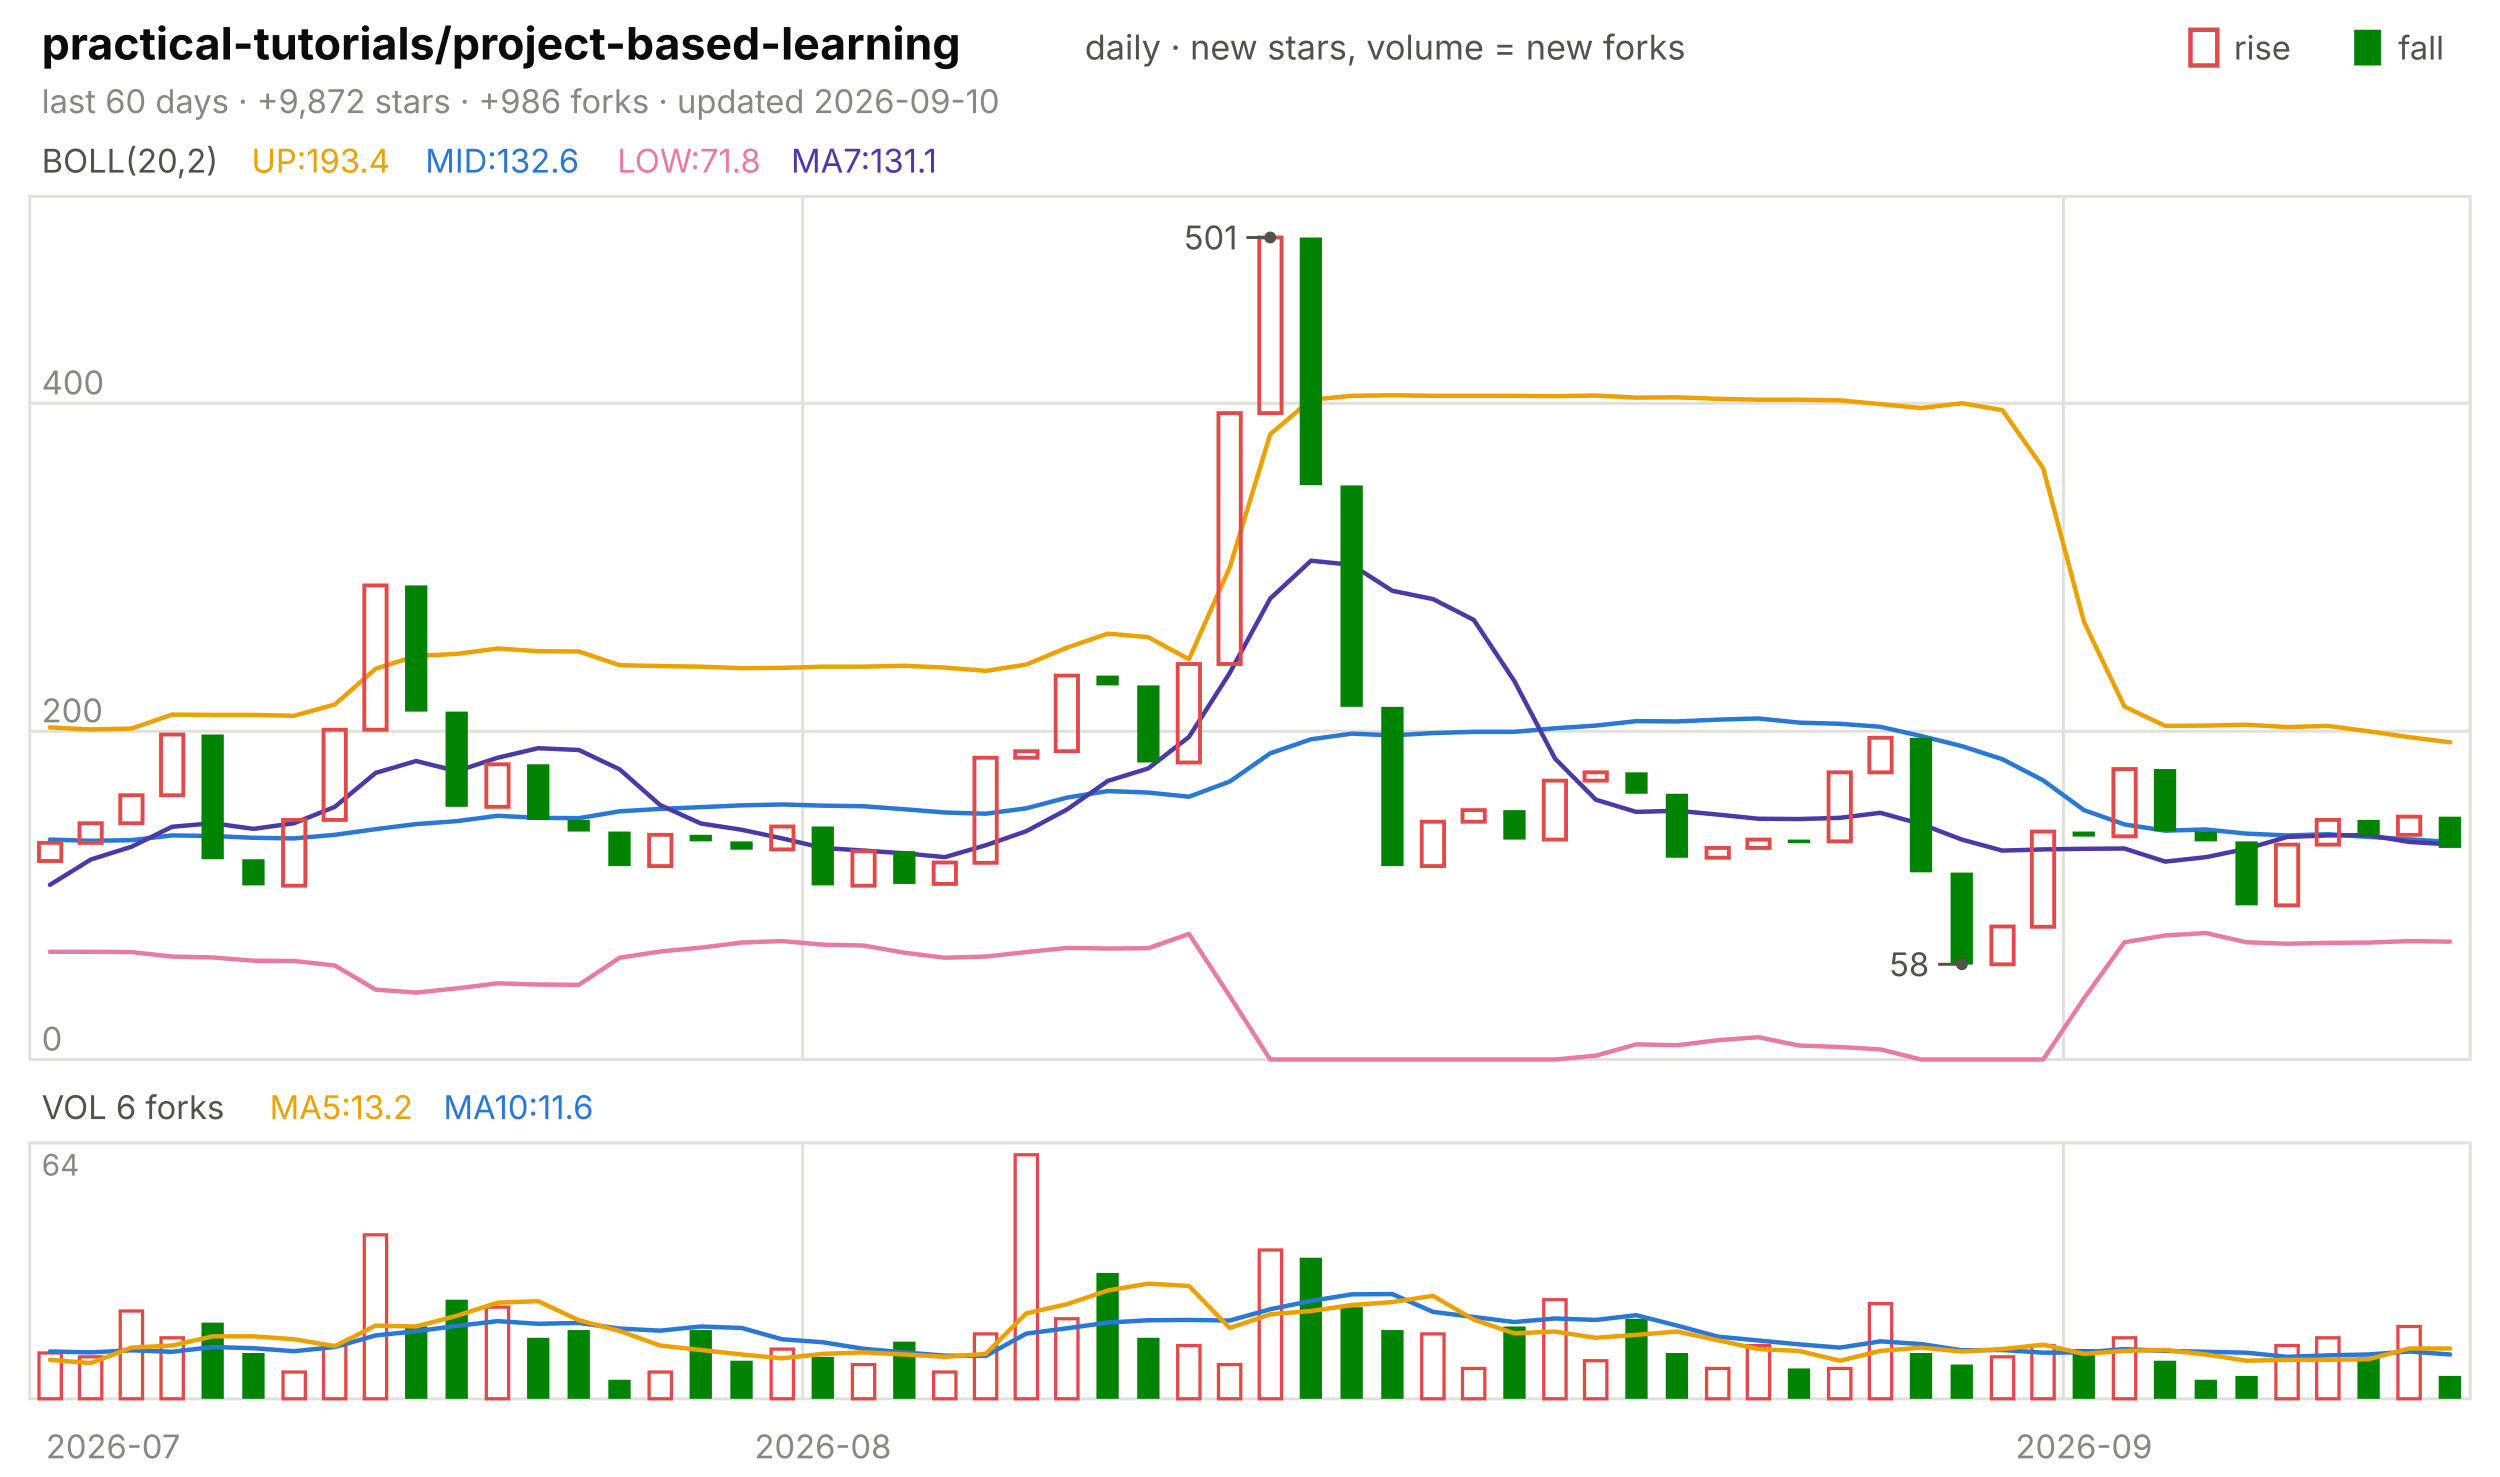
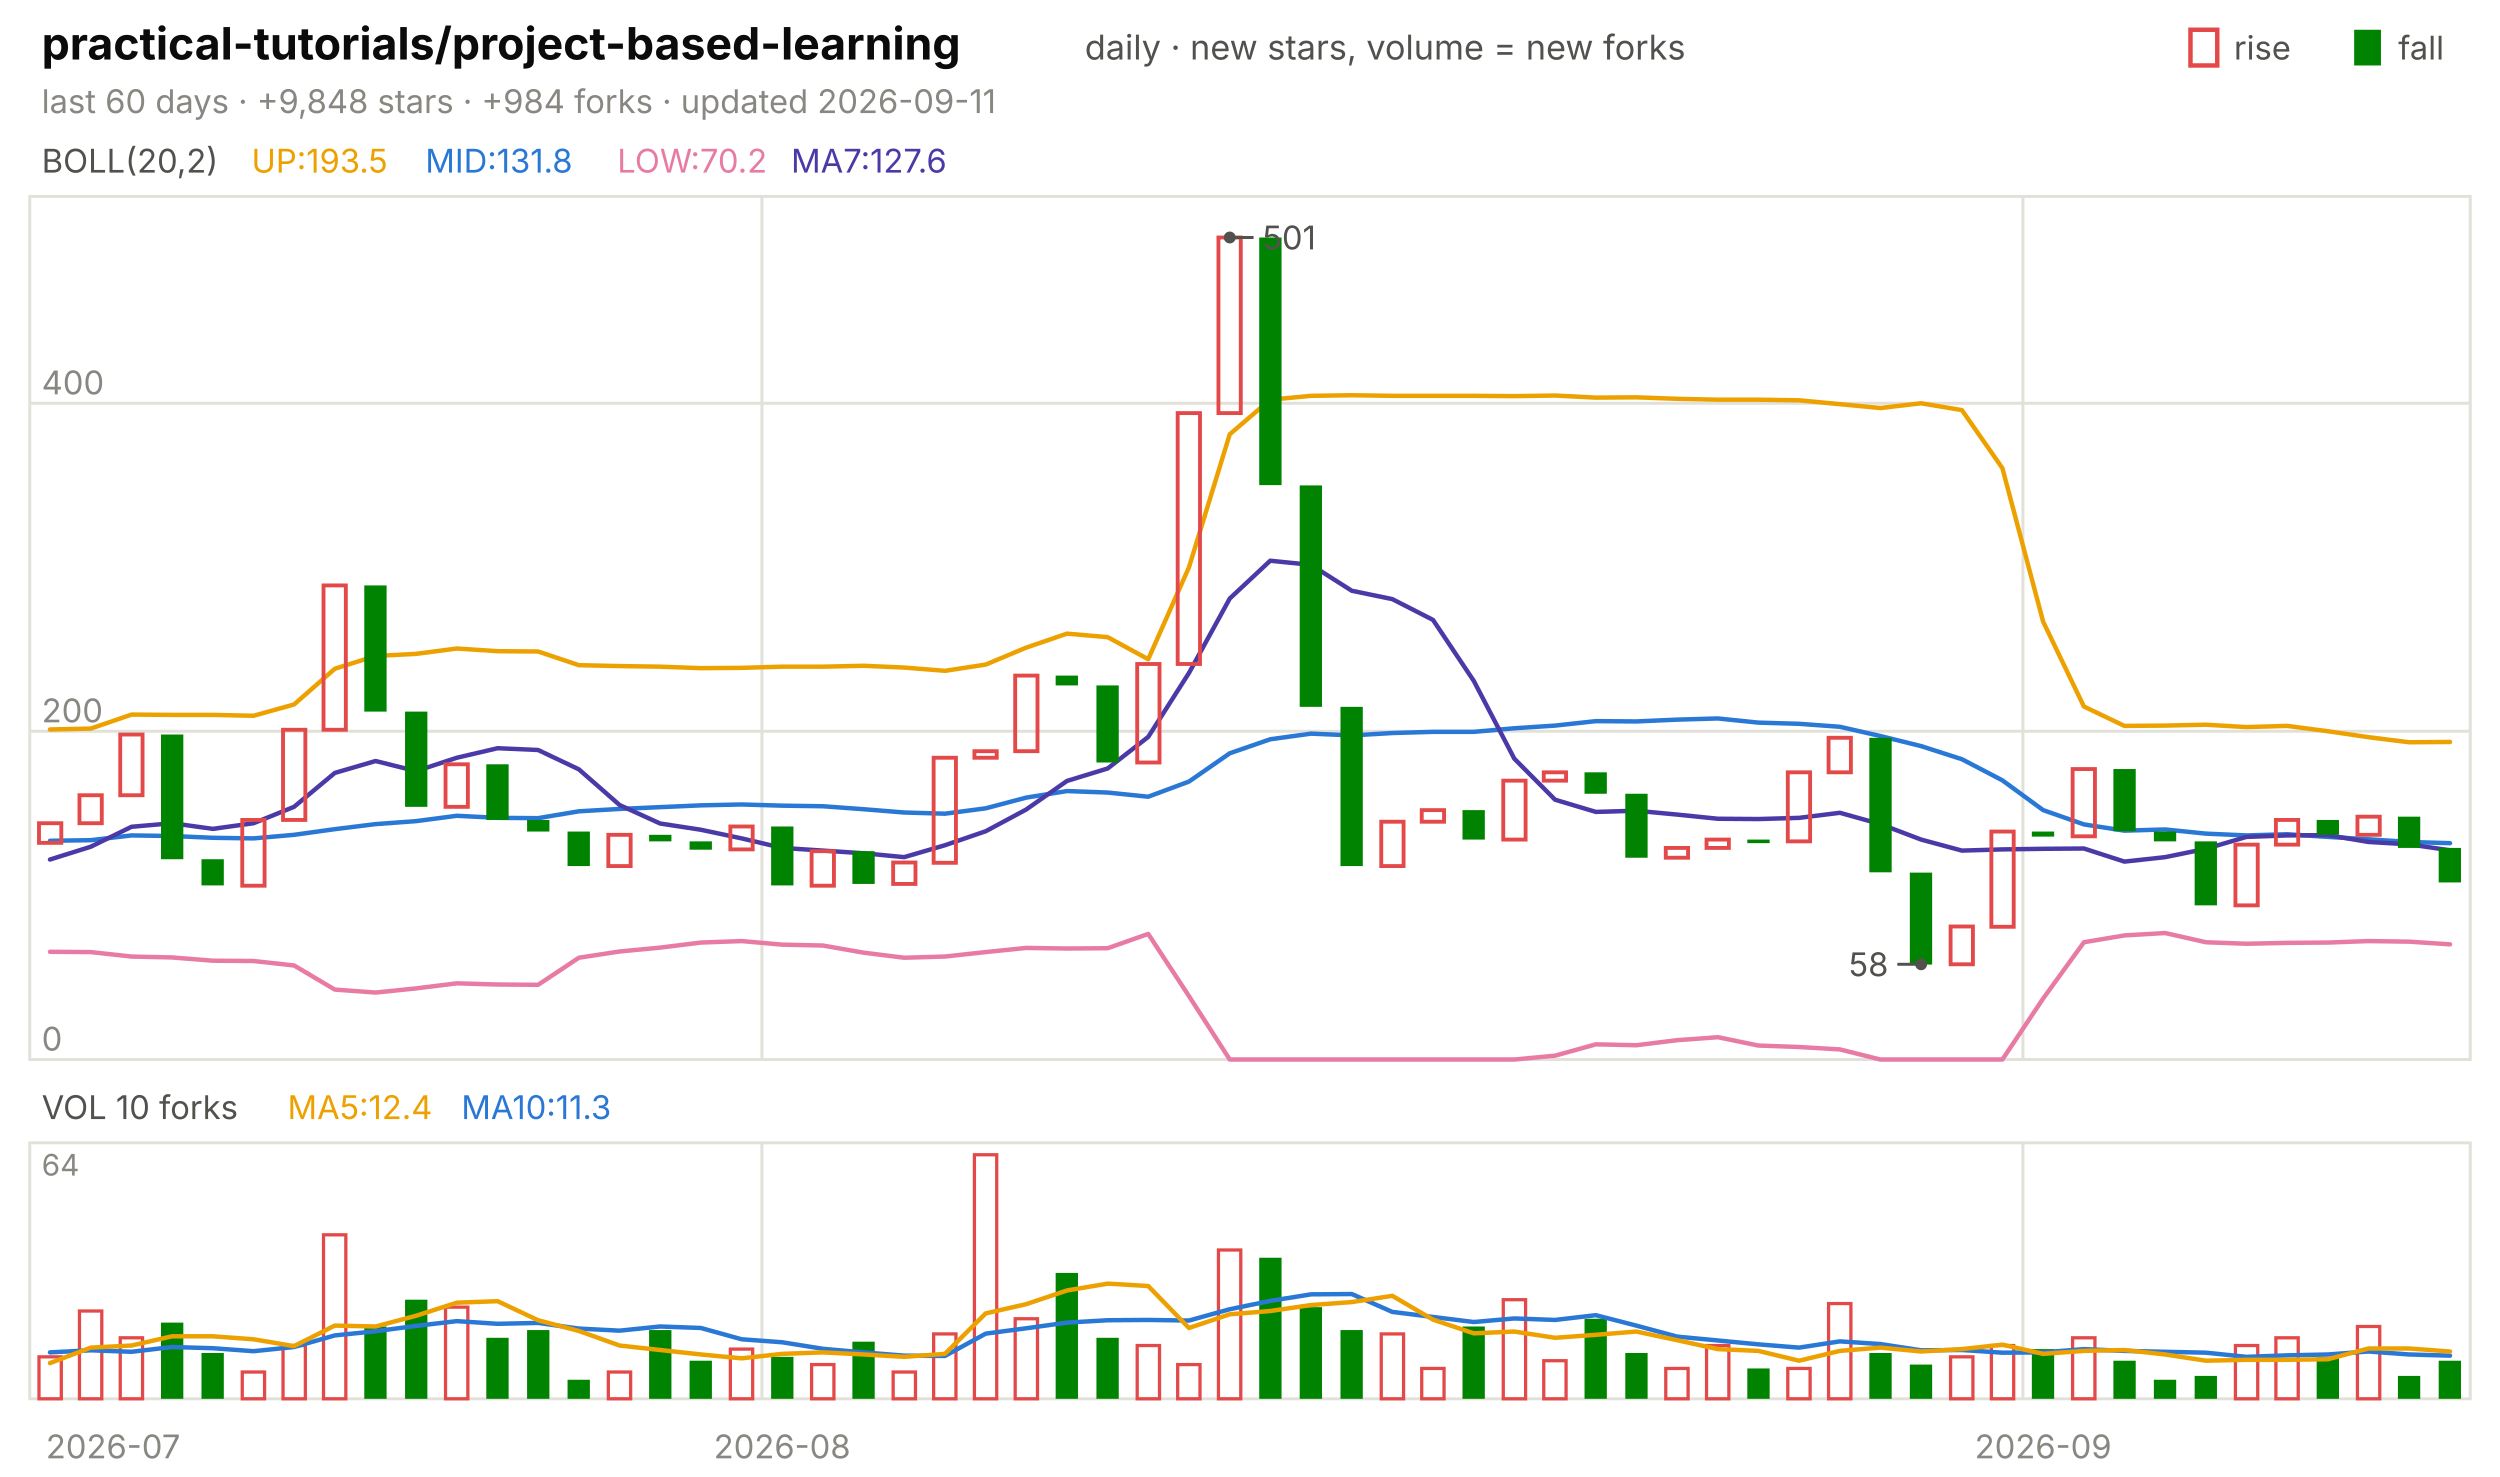
<svg xmlns="http://www.w3.org/2000/svg" viewBox="0 0 840 496" width="840" height="496" font-family="-apple-system,'Segoe UI',system-ui,sans-serif" role="img" aria-label="practical-tutorials/project-based-learning candlestick chart">
  <text x="14.0" y="20.0" font-size="15" fill="#0b0b0b" font-weight="650">practical-tutorials/project-based-learning</text>
  <text x="364.5" y="20.0" font-size="11.5" fill="#52514e">daily · new stars, volume = new forks</text>
  <text x="805.8" y="20.0" font-size="11.0" fill="#52514e">fall</text>
  <rect x="791" y="10" width="9" height="12" fill="#008300" />
  <text x="750.6" y="20.0" font-size="11.0" fill="#52514e">rise</text>
  <rect x="736" y="10" width="9" height="12" fill="none" stroke="#e34948" stroke-width="1.5" />
-   <text x="14.0" y="38.0" font-size="11.0" fill="#898781">last 60 days · +9,872 stars · +986 forks · updated 2026-09-10</text>
+   <text x="14.0" y="38.0" font-size="11.0" fill="#898781">last 60 days · +9,848 stars · +984 forks · updated 2026-09-11</text>
  <rect x="10" y="66" width="820" height="290" fill="none" stroke="#e1e0d9" />
  <rect x="10" y="384" width="820" height="86" fill="none" stroke="#e1e0d9" />
  <text x="38.0" y="490.0" font-size="11.0" fill="#898781" text-anchor="middle">2026-07</text>
-   <line x1="269.7" y1="66.0" x2="269.7" y2="356.0" stroke="#e1e0d9" stroke-width="1.0" />
-   <line x1="269.7" y1="384.0" x2="269.7" y2="470.0" stroke="#e1e0d9" stroke-width="1.0" />
-   <text x="276.5" y="490.0" font-size="11.0" fill="#898781" text-anchor="middle">2026-08</text>
-   <line x1="693.3" y1="66.0" x2="693.3" y2="356.0" stroke="#e1e0d9" stroke-width="1.0" />
-   <line x1="693.3" y1="384.0" x2="693.3" y2="470.0" stroke="#e1e0d9" stroke-width="1.0" />
-   <text x="700.2" y="490.0" font-size="11.0" fill="#898781" text-anchor="middle">2026-09</text>
+   <line x1="256.0" y1="66.0" x2="256.0" y2="356.0" stroke="#e1e0d9" stroke-width="1.0" />
+   <line x1="256.0" y1="384.0" x2="256.0" y2="470.0" stroke="#e1e0d9" stroke-width="1.0" />
+   <text x="262.8" y="490.0" font-size="11.0" fill="#898781" text-anchor="middle">2026-08</text>
+   <line x1="679.7" y1="66.0" x2="679.7" y2="356.0" stroke="#e1e0d9" stroke-width="1.0" />
+   <line x1="679.7" y1="384.0" x2="679.7" y2="470.0" stroke="#e1e0d9" stroke-width="1.0" />
+   <text x="686.5" y="490.0" font-size="11.0" fill="#898781" text-anchor="middle">2026-09</text>
  <text x="14.0" y="58.0" font-size="11.0" fill="#52514e">BOLL(20,2)</text>
-   <text x="84.5" y="58.0" font-size="11.0" fill="#eda100">UP:193.4</text>
-   <text x="142.9" y="58.0" font-size="11.0" fill="#2a78d6">MID:132.6</text>
-   <text x="207.4" y="58.0" font-size="11.0" fill="#e87ba4">LOW:71.8</text>
-   <text x="265.8" y="58.0" font-size="11.0" fill="#4a3aa7">MA7:131.1</text>
+   <text x="84.5" y="58.0" font-size="11.0" fill="#eda100">UP:193.5</text>
+   <text x="142.9" y="58.0" font-size="11.0" fill="#2a78d6">MID:131.8</text>
+   <text x="207.4" y="58.0" font-size="11.0" fill="#e87ba4">LOW:70.2</text>
+   <text x="265.8" y="58.0" font-size="11.0" fill="#4a3aa7">MA7:127.6</text>
  <line x1="10.0" y1="356.0" x2="830.0" y2="356.0" stroke="#e1e0d9" stroke-width="1.0" />
  <text x="14.0" y="353.0" font-size="11.0" fill="#898781">0</text>
  <line x1="10.0" y1="245.7" x2="830.0" y2="245.7" stroke="#e1e0d9" stroke-width="1.0" />
  <text x="14.0" y="242.7" font-size="11.0" fill="#898781">200</text>
  <line x1="10.0" y1="135.5" x2="830.0" y2="135.5" stroke="#e1e0d9" stroke-width="1.0" />
  <text x="14.0" y="132.5" font-size="11.0" fill="#898781">400</text>
-   <polyline points="16.8,244.4 30.5,245.1 44.2,244.8 57.8,240.1 71.5,240.2 85.2,240.2 98.8,240.5 112.5,236.7 126.2,224.7 139.8,220.4 153.5,219.7 167.2,217.9 180.8,218.8 194.5,218.9 208.2,223.5 221.8,223.8 235.5,224.0 249.2,224.5 262.8,224.4 276.5,224.0 290.2,224.0 303.8,223.7 317.5,224.3 331.2,225.4 344.8,223.3 358.5,217.6 372.2,212.9 385.8,214.1 399.5,221.5 413.2,190.6 426.8,145.9 440.5,134.3 454.2,133.0 467.8,132.8 481.5,133.0 495.2,133.0 508.8,133.0 522.5,133.1 536.2,132.9 549.8,133.6 563.5,133.5 577.2,134.0 590.8,134.3 604.5,134.3 618.2,134.5 631.8,135.8 645.5,137.1 659.2,135.5 672.8,137.8 686.5,157.3 700.2,208.9 713.8,237.4 727.5,243.9 741.2,243.8 754.8,243.5 768.5,244.3 782.2,243.9 795.8,245.7 809.5,247.7 823.2,249.4" fill="none" stroke="#eda100" stroke-width="1.5" stroke-linejoin="round" stroke-linecap="round" />
-   <polyline points="16.8,282.1 30.5,282.5 44.2,282.3 57.8,280.7 71.5,280.9 85.2,281.5 98.8,281.7 112.5,280.5 126.2,278.6 139.8,276.9 153.5,275.9 167.2,274.1 180.8,274.8 194.5,274.9 208.2,272.6 221.8,271.8 235.5,271.2 249.2,270.6 262.8,270.3 276.5,270.7 290.2,270.9 303.8,271.9 317.5,273.0 331.2,273.4 344.8,271.6 358.5,268.0 372.2,265.8 385.8,266.3 399.5,267.7 413.2,262.6 426.8,253.1 440.5,248.4 454.2,246.5 467.8,247.1 481.5,246.3 495.2,245.9 508.8,245.9 522.5,244.7 536.2,243.8 549.8,242.3 563.5,242.4 577.2,241.8 590.8,241.4 604.5,242.8 618.2,243.2 631.8,244.2 645.5,247.3 659.2,250.7 672.8,255.1 686.5,262.2 700.2,272.2 713.8,277.0 727.5,279.1 741.2,278.7 754.8,280.1 768.5,280.7 782.2,280.3 795.8,281.2 809.5,282.0 823.2,282.9" fill="none" stroke="#2a78d6" stroke-width="1.5" stroke-linejoin="round" stroke-linecap="round" />
-   <polyline points="16.8,319.8 30.5,319.8 44.2,319.9 57.8,321.4 71.5,321.7 85.2,322.8 98.8,322.9 112.5,324.4 126.2,332.5 139.8,333.5 153.5,332.1 167.2,330.4 180.8,330.8 194.5,330.9 208.2,321.8 221.8,319.7 235.5,318.4 249.2,316.7 262.8,316.2 276.5,317.4 290.2,317.7 303.8,320.1 317.5,321.8 331.2,321.4 344.8,319.9 358.5,318.5 372.2,318.7 385.8,318.6 399.5,313.8 413.2,334.7 426.8,356.0 440.5,356.0 454.2,356.0 467.8,356.0 481.5,356.0 495.2,356.0 508.8,356.0 522.5,356.0 536.2,354.7 549.8,350.9 563.5,351.2 577.2,349.5 590.8,348.5 604.5,351.3 618.2,351.8 631.8,352.6 645.5,356.0 659.2,356.0 672.8,356.0 686.5,356.0 700.2,335.5 713.8,316.6 727.5,314.3 741.2,313.5 754.8,316.6 768.5,317.1 782.2,316.8 795.8,316.7 809.5,316.2 823.2,316.4" fill="none" stroke="#e87ba4" stroke-width="1.5" stroke-linejoin="round" stroke-linecap="round" />
-   <polyline points="16.8,297.3 30.5,288.8 44.2,284.5 57.8,277.8 71.5,276.6 85.2,278.5 98.8,276.6 112.5,271.1 126.2,259.7 139.8,255.7 153.5,259.1 167.2,254.6 180.8,251.4 194.5,252.0 208.2,258.5 221.8,270.5 235.5,276.7 249.2,278.8 262.8,281.7 276.5,284.9 290.2,285.8 303.8,286.7 317.5,288.0 331.2,284.0 344.8,279.3 358.5,272.0 372.2,262.4 385.8,258.2 399.5,247.6 413.2,226.1 426.8,201.1 440.5,188.4 454.2,189.8 467.8,198.5 481.5,201.3 495.2,208.3 508.8,228.8 522.5,254.9 536.2,268.7 549.8,272.8 563.5,272.4 577.2,273.7 590.8,275.1 604.5,275.2 618.2,274.8 631.8,273.1 645.5,276.9 659.2,282.1 672.8,285.8 686.5,285.4 700.2,285.2 713.8,285.1 727.5,289.5 741.2,288.0 754.8,285.2 768.5,281.2 782.2,280.7 795.8,280.6 809.5,282.9 823.2,283.7" fill="none" stroke="#4a3aa7" stroke-width="1.5" stroke-linejoin="round" stroke-linecap="round" />
-   <rect x="13.1" y="283.2" width="7.5" height="6.1" fill="none" stroke="#e34948" stroke-width="1.3" />
-   <rect x="26.7" y="276.6" width="7.5" height="6.6" fill="none" stroke="#e34948" stroke-width="1.3" />
-   <rect x="40.4" y="267.2" width="7.5" height="9.4" fill="none" stroke="#e34948" stroke-width="1.3" />
-   <rect x="54.1" y="246.8" width="7.5" height="20.4" fill="none" stroke="#e34948" stroke-width="1.3" />
-   <rect x="67.7" y="246.8" width="7.5" height="41.9" fill="#008300" />
-   <rect x="81.4" y="288.7" width="7.5" height="8.8" fill="#008300" />
-   <rect x="95.1" y="275.5" width="7.5" height="22.1" fill="none" stroke="#e34948" stroke-width="1.3" />
-   <rect x="108.7" y="245.2" width="7.5" height="30.3" fill="none" stroke="#e34948" stroke-width="1.3" />
-   <rect x="122.4" y="196.7" width="7.5" height="48.5" fill="none" stroke="#e34948" stroke-width="1.3" />
-   <rect x="136.1" y="196.7" width="7.5" height="42.4" fill="#008300" />
-   <rect x="149.7" y="239.1" width="7.5" height="32.0" fill="#008300" />
-   <rect x="163.4" y="256.8" width="7.5" height="14.3" fill="none" stroke="#e34948" stroke-width="1.3" />
-   <rect x="177.1" y="256.8" width="7.5" height="18.7" fill="#008300" />
-   <rect x="190.7" y="275.5" width="7.5" height="3.9" fill="#008300" />
-   <rect x="204.4" y="279.4" width="7.5" height="11.6" fill="#008300" />
-   <rect x="218.1" y="280.5" width="7.5" height="10.5" fill="none" stroke="#e34948" stroke-width="1.3" />
-   <rect x="231.7" y="280.5" width="7.5" height="2.2" fill="#008300" />
-   <rect x="245.4" y="282.7" width="7.5" height="2.8" fill="#008300" />
-   <rect x="259.1" y="277.7" width="7.5" height="7.7" fill="none" stroke="#e34948" stroke-width="1.3" />
-   <rect x="272.7" y="277.7" width="7.5" height="19.8" fill="#008300" />
-   <rect x="286.4" y="286.0" width="7.5" height="11.6" fill="none" stroke="#e34948" stroke-width="1.3" />
-   <rect x="300.1" y="286.0" width="7.5" height="11.0" fill="#008300" />
-   <rect x="313.7" y="289.8" width="7.5" height="7.2" fill="none" stroke="#e34948" stroke-width="1.3" />
-   <rect x="327.4" y="254.6" width="7.5" height="35.3" fill="none" stroke="#e34948" stroke-width="1.3" />
-   <rect x="341.1" y="252.4" width="7.5" height="2.2" fill="none" stroke="#e34948" stroke-width="1.3" />
-   <rect x="354.7" y="227.0" width="7.5" height="25.4" fill="none" stroke="#e34948" stroke-width="1.3" />
-   <rect x="368.4" y="227.0" width="7.5" height="3.3" fill="#008300" />
-   <rect x="382.1" y="230.3" width="7.5" height="25.9" fill="#008300" />
-   <rect x="395.7" y="223.1" width="7.5" height="33.1" fill="none" stroke="#e34948" stroke-width="1.3" />
-   <rect x="409.4" y="138.8" width="7.5" height="84.3" fill="none" stroke="#e34948" stroke-width="1.3" />
-   <rect x="423.1" y="79.8" width="7.5" height="59.0" fill="none" stroke="#e34948" stroke-width="1.3" />
-   <rect x="436.7" y="79.8" width="7.5" height="83.2" fill="#008300" />
-   <rect x="450.4" y="163.1" width="7.5" height="74.4" fill="#008300" />
-   <rect x="464.1" y="237.5" width="7.5" height="53.5" fill="#008300" />
-   <rect x="477.7" y="276.1" width="7.5" height="14.9" fill="none" stroke="#e34948" stroke-width="1.3" />
-   <rect x="491.4" y="272.2" width="7.5" height="3.9" fill="none" stroke="#e34948" stroke-width="1.3" />
-   <rect x="505.1" y="272.2" width="7.5" height="9.9" fill="#008300" />
-   <rect x="518.7" y="262.3" width="7.5" height="19.8" fill="none" stroke="#e34948" stroke-width="1.3" />
-   <rect x="532.4" y="259.5" width="7.5" height="2.8" fill="none" stroke="#e34948" stroke-width="1.3" />
-   <rect x="546.1" y="259.5" width="7.5" height="7.2" fill="#008300" />
-   <rect x="559.7" y="266.7" width="7.5" height="21.5" fill="#008300" />
-   <rect x="573.4" y="284.9" width="7.5" height="3.3" fill="none" stroke="#e34948" stroke-width="1.3" />
-   <rect x="587.1" y="282.1" width="7.5" height="2.8" fill="none" stroke="#e34948" stroke-width="1.3" />
-   <rect x="600.7" y="282.1" width="7.5" height="1.2" fill="#008300" />
-   <rect x="614.4" y="259.5" width="7.5" height="23.2" fill="none" stroke="#e34948" stroke-width="1.3" />
-   <rect x="628.1" y="247.9" width="7.5" height="11.6" fill="none" stroke="#e34948" stroke-width="1.3" />
-   <rect x="641.7" y="247.9" width="7.5" height="45.2" fill="#008300" />
-   <rect x="655.4" y="293.2" width="7.5" height="30.9" fill="#008300" />
-   <rect x="669.1" y="311.3" width="7.5" height="12.7" fill="none" stroke="#e34948" stroke-width="1.3" />
-   <rect x="682.7" y="279.4" width="7.5" height="32.0" fill="none" stroke="#e34948" stroke-width="1.3" />
-   <rect x="696.4" y="279.4" width="7.5" height="1.7" fill="#008300" />
-   <rect x="710.1" y="258.4" width="7.5" height="22.6" fill="none" stroke="#e34948" stroke-width="1.3" />
-   <rect x="723.7" y="258.4" width="7.5" height="20.9" fill="#008300" />
-   <rect x="737.4" y="279.4" width="7.5" height="3.3" fill="#008300" />
-   <rect x="751.1" y="282.7" width="7.5" height="21.5" fill="#008300" />
-   <rect x="764.7" y="283.8" width="7.5" height="20.4" fill="none" stroke="#e34948" stroke-width="1.3" />
-   <rect x="778.4" y="275.5" width="7.5" height="8.3" fill="none" stroke="#e34948" stroke-width="1.3" />
-   <rect x="792.1" y="275.5" width="7.5" height="5.0" fill="#008300" />
-   <rect x="805.7" y="274.4" width="7.5" height="6.1" fill="none" stroke="#e34948" stroke-width="1.3" />
-   <rect x="819.4" y="274.4" width="7.5" height="10.5" fill="#008300" />
-   <circle cx="426.8" cy="79.8" r="2" fill="#52514e" />
-   <line x1="426.8" y1="79.8" x2="418.8" y2="79.8" stroke="#52514e" stroke-width="1.0" />
-   <text x="415.8" y="83.8" font-size="11.0" fill="#52514e" text-anchor="end">501</text>
-   <circle cx="659.2" cy="324.0" r="2" fill="#52514e" />
-   <line x1="659.2" y1="324.0" x2="651.2" y2="324.0" stroke="#52514e" stroke-width="1.0" />
-   <text x="648.2" y="328.0" font-size="11.0" fill="#52514e" text-anchor="end">58</text>
-   <text x="14.0" y="376.0" font-size="11.0" fill="#52514e">VOL 6 forks</text>
-   <text x="90.6" y="376.0" font-size="11.0" fill="#eda100">MA5:13.2</text>
-   <text x="149.0" y="376.0" font-size="11.0" fill="#2a78d6">MA10:11.6</text>
+   <polyline points="16.8,245.1 30.5,244.8 44.2,240.1 57.8,240.2 71.5,240.2 85.2,240.5 98.8,236.7 112.5,224.7 126.2,220.4 139.8,219.7 153.5,217.9 167.2,218.8 180.8,218.9 194.5,223.5 208.2,223.8 221.8,224.0 235.5,224.5 249.2,224.4 262.8,224.0 276.5,224.0 290.2,223.7 303.8,224.3 317.5,225.4 331.2,223.3 344.8,217.6 358.5,212.9 372.2,214.1 385.8,221.5 399.5,190.6 413.2,145.9 426.8,134.3 440.5,133.0 454.2,132.8 467.8,133.0 481.5,133.0 495.2,133.0 508.8,133.1 522.5,132.9 536.2,133.6 549.8,133.5 563.5,134.0 577.2,134.3 590.8,134.3 604.5,134.5 618.2,135.8 631.8,137.1 645.5,135.5 659.2,137.8 672.8,157.3 686.5,208.9 700.2,237.4 713.8,243.9 727.5,243.8 741.2,243.5 754.8,244.3 768.5,243.9 782.2,245.7 795.8,247.7 809.5,249.4 823.2,249.3" fill="none" stroke="#eda100" stroke-width="1.5" stroke-linejoin="round" stroke-linecap="round" />
+   <polyline points="16.8,282.5 30.5,282.3 44.2,280.7 57.8,280.9 71.5,281.5 85.2,281.7 98.8,280.5 112.5,278.6 126.2,276.9 139.8,275.9 153.5,274.1 167.2,274.8 180.8,274.9 194.5,272.6 208.2,271.8 221.8,271.2 235.5,270.6 249.2,270.3 262.8,270.7 276.5,270.9 290.2,271.9 303.8,273.0 317.5,273.4 331.2,271.6 344.8,268.0 358.5,265.8 372.2,266.3 385.8,267.7 399.5,262.6 413.2,253.1 426.8,248.4 440.5,246.5 454.2,247.1 467.8,246.3 481.5,245.9 495.2,245.9 508.8,244.7 522.5,243.8 536.2,242.3 549.8,242.4 563.5,241.8 577.2,241.4 590.8,242.8 604.5,243.2 618.2,244.2 631.8,247.3 645.5,250.7 659.2,255.1 672.8,262.2 686.5,272.2 700.2,277.0 713.8,279.1 727.5,278.7 741.2,280.1 754.8,280.7 768.5,280.3 782.2,281.2 795.8,282.0 809.5,282.9 823.2,283.3" fill="none" stroke="#2a78d6" stroke-width="1.5" stroke-linejoin="round" stroke-linecap="round" />
+   <polyline points="16.8,319.8 30.5,319.9 44.2,321.4 57.8,321.7 71.5,322.8 85.2,322.9 98.8,324.4 112.5,332.5 126.2,333.5 139.8,332.1 153.5,330.4 167.2,330.8 180.8,330.9 194.5,321.8 208.2,319.7 221.8,318.4 235.5,316.7 249.2,316.2 262.8,317.4 276.5,317.7 290.2,320.1 303.8,321.8 317.5,321.4 331.2,319.9 344.8,318.5 358.5,318.7 372.2,318.6 385.8,313.8 399.5,334.7 413.2,356.0 426.8,356.0 440.5,356.0 454.2,356.0 467.8,356.0 481.5,356.0 495.2,356.0 508.8,356.0 522.5,354.7 536.2,350.9 549.8,351.2 563.5,349.5 577.2,348.5 590.8,351.3 604.5,351.8 618.2,352.6 631.8,356.0 645.5,356.0 659.2,356.0 672.8,356.0 686.5,335.5 700.2,316.6 713.8,314.3 727.5,313.5 741.2,316.6 754.8,317.1 768.5,316.8 782.2,316.7 795.8,316.2 809.5,316.4 823.2,317.3" fill="none" stroke="#e87ba4" stroke-width="1.5" stroke-linejoin="round" stroke-linecap="round" />
+   <polyline points="16.8,288.8 30.5,284.5 44.2,277.8 57.8,276.6 71.5,278.5 85.2,276.6 98.8,271.1 112.5,259.7 126.2,255.7 139.8,259.1 153.5,254.6 167.2,251.4 180.8,252.0 194.5,258.5 208.2,270.5 221.8,276.7 235.5,278.8 249.2,281.7 262.8,284.9 276.5,285.8 290.2,286.7 303.8,288.0 317.5,284.0 331.2,279.3 344.8,272.0 358.5,262.4 372.2,258.2 385.8,247.6 399.5,226.1 413.2,201.1 426.8,188.4 440.5,189.8 454.2,198.5 467.8,201.3 481.5,208.3 495.2,228.8 508.8,254.9 522.5,268.7 536.2,272.8 549.8,272.4 563.5,273.7 577.2,275.1 590.8,275.2 604.5,274.8 618.2,273.1 631.8,276.9 645.5,282.1 659.2,285.8 672.8,285.4 686.5,285.2 700.2,285.1 713.8,289.5 727.5,288.0 741.2,285.2 754.8,281.2 768.5,280.7 782.2,280.6 795.8,282.9 809.5,283.7 823.2,285.7" fill="none" stroke="#4a3aa7" stroke-width="1.5" stroke-linejoin="round" stroke-linecap="round" />
+   <rect x="13.1" y="276.6" width="7.5" height="6.6" fill="none" stroke="#e34948" stroke-width="1.3" />
+   <rect x="26.7" y="267.2" width="7.5" height="9.4" fill="none" stroke="#e34948" stroke-width="1.3" />
+   <rect x="40.4" y="246.8" width="7.5" height="20.4" fill="none" stroke="#e34948" stroke-width="1.3" />
+   <rect x="54.1" y="246.8" width="7.5" height="41.9" fill="#008300" />
+   <rect x="67.7" y="288.7" width="7.5" height="8.8" fill="#008300" />
+   <rect x="81.4" y="275.5" width="7.5" height="22.1" fill="none" stroke="#e34948" stroke-width="1.3" />
+   <rect x="95.1" y="245.2" width="7.5" height="30.3" fill="none" stroke="#e34948" stroke-width="1.3" />
+   <rect x="108.7" y="196.7" width="7.5" height="48.5" fill="none" stroke="#e34948" stroke-width="1.3" />
+   <rect x="122.4" y="196.7" width="7.5" height="42.4" fill="#008300" />
+   <rect x="136.1" y="239.1" width="7.5" height="32.0" fill="#008300" />
+   <rect x="149.7" y="256.8" width="7.5" height="14.3" fill="none" stroke="#e34948" stroke-width="1.3" />
+   <rect x="163.4" y="256.8" width="7.5" height="18.7" fill="#008300" />
+   <rect x="177.1" y="275.5" width="7.5" height="3.9" fill="#008300" />
+   <rect x="190.7" y="279.4" width="7.5" height="11.6" fill="#008300" />
+   <rect x="204.4" y="280.5" width="7.5" height="10.5" fill="none" stroke="#e34948" stroke-width="1.3" />
+   <rect x="218.1" y="280.5" width="7.5" height="2.2" fill="#008300" />
+   <rect x="231.7" y="282.7" width="7.5" height="2.8" fill="#008300" />
+   <rect x="245.4" y="277.7" width="7.5" height="7.7" fill="none" stroke="#e34948" stroke-width="1.3" />
+   <rect x="259.1" y="277.7" width="7.5" height="19.8" fill="#008300" />
+   <rect x="272.7" y="286.0" width="7.5" height="11.6" fill="none" stroke="#e34948" stroke-width="1.3" />
+   <rect x="286.4" y="286.0" width="7.5" height="11.0" fill="#008300" />
+   <rect x="300.1" y="289.8" width="7.5" height="7.2" fill="none" stroke="#e34948" stroke-width="1.3" />
+   <rect x="313.7" y="254.6" width="7.5" height="35.3" fill="none" stroke="#e34948" stroke-width="1.3" />
+   <rect x="327.4" y="252.4" width="7.5" height="2.2" fill="none" stroke="#e34948" stroke-width="1.3" />
+   <rect x="341.1" y="227.0" width="7.5" height="25.4" fill="none" stroke="#e34948" stroke-width="1.3" />
+   <rect x="354.7" y="227.0" width="7.5" height="3.3" fill="#008300" />
+   <rect x="368.4" y="230.3" width="7.5" height="25.9" fill="#008300" />
+   <rect x="382.1" y="223.1" width="7.5" height="33.1" fill="none" stroke="#e34948" stroke-width="1.3" />
+   <rect x="395.7" y="138.8" width="7.5" height="84.3" fill="none" stroke="#e34948" stroke-width="1.3" />
+   <rect x="409.4" y="79.8" width="7.5" height="59.0" fill="none" stroke="#e34948" stroke-width="1.3" />
+   <rect x="423.1" y="79.8" width="7.5" height="83.2" fill="#008300" />
+   <rect x="436.7" y="163.1" width="7.5" height="74.4" fill="#008300" />
+   <rect x="450.4" y="237.5" width="7.5" height="53.5" fill="#008300" />
+   <rect x="464.1" y="276.1" width="7.5" height="14.9" fill="none" stroke="#e34948" stroke-width="1.3" />
+   <rect x="477.7" y="272.2" width="7.5" height="3.9" fill="none" stroke="#e34948" stroke-width="1.3" />
+   <rect x="491.4" y="272.2" width="7.5" height="9.9" fill="#008300" />
+   <rect x="505.1" y="262.3" width="7.5" height="19.8" fill="none" stroke="#e34948" stroke-width="1.3" />
+   <rect x="518.7" y="259.5" width="7.5" height="2.8" fill="none" stroke="#e34948" stroke-width="1.3" />
+   <rect x="532.4" y="259.5" width="7.5" height="7.2" fill="#008300" />
+   <rect x="546.1" y="266.7" width="7.5" height="21.5" fill="#008300" />
+   <rect x="559.7" y="284.9" width="7.5" height="3.3" fill="none" stroke="#e34948" stroke-width="1.3" />
+   <rect x="573.4" y="282.1" width="7.5" height="2.8" fill="none" stroke="#e34948" stroke-width="1.3" />
+   <rect x="587.1" y="282.1" width="7.5" height="1.2" fill="#008300" />
+   <rect x="600.7" y="259.5" width="7.5" height="23.2" fill="none" stroke="#e34948" stroke-width="1.3" />
+   <rect x="614.4" y="247.9" width="7.5" height="11.6" fill="none" stroke="#e34948" stroke-width="1.3" />
+   <rect x="628.1" y="247.9" width="7.5" height="45.2" fill="#008300" />
+   <rect x="641.7" y="293.2" width="7.5" height="30.9" fill="#008300" />
+   <rect x="655.4" y="311.3" width="7.5" height="12.7" fill="none" stroke="#e34948" stroke-width="1.3" />
+   <rect x="669.1" y="279.4" width="7.5" height="32.0" fill="none" stroke="#e34948" stroke-width="1.3" />
+   <rect x="682.7" y="279.4" width="7.5" height="1.7" fill="#008300" />
+   <rect x="696.4" y="258.4" width="7.5" height="22.6" fill="none" stroke="#e34948" stroke-width="1.3" />
+   <rect x="710.1" y="258.4" width="7.5" height="20.9" fill="#008300" />
+   <rect x="723.7" y="279.4" width="7.5" height="3.3" fill="#008300" />
+   <rect x="737.4" y="282.7" width="7.5" height="21.5" fill="#008300" />
+   <rect x="751.1" y="283.8" width="7.5" height="20.4" fill="none" stroke="#e34948" stroke-width="1.3" />
+   <rect x="764.7" y="275.5" width="7.5" height="8.3" fill="none" stroke="#e34948" stroke-width="1.3" />
+   <rect x="778.4" y="275.5" width="7.5" height="5.0" fill="#008300" />
+   <rect x="792.1" y="274.4" width="7.5" height="6.1" fill="none" stroke="#e34948" stroke-width="1.3" />
+   <rect x="805.7" y="274.4" width="7.5" height="10.5" fill="#008300" />
+   <rect x="819.4" y="284.9" width="7.5" height="11.6" fill="#008300" />
+   <circle cx="413.2" cy="79.8" r="2" fill="#52514e" />
+   <line x1="413.2" y1="79.8" x2="421.2" y2="79.8" stroke="#52514e" stroke-width="1.0" />
+   <text x="424.2" y="83.8" font-size="11.0" fill="#52514e">501</text>
+   <circle cx="645.5" cy="324.0" r="2" fill="#52514e" />
+   <line x1="645.5" y1="324.0" x2="637.5" y2="324.0" stroke="#52514e" stroke-width="1.0" />
+   <text x="634.5" y="328.0" font-size="11.0" fill="#52514e" text-anchor="end">58</text>
+   <text x="14.0" y="376.0" font-size="11.0" fill="#52514e">VOL 10 forks</text>
+   <text x="96.6" y="376.0" font-size="11.0" fill="#eda100">MA5:12.4</text>
+   <text x="155.0" y="376.0" font-size="11.0" fill="#2a78d6">MA10:11.3</text>
  <text x="14.0" y="395.0" font-size="10" fill="#898781">64</text>
-   <rect x="13.1" y="454.6" width="7.5" height="15.4" fill="none" stroke="#e34948" stroke-width="1.1" />
-   <rect x="26.7" y="455.9" width="7.5" height="14.1" fill="none" stroke="#e34948" stroke-width="1.1" />
-   <rect x="40.4" y="440.5" width="7.5" height="29.5" fill="none" stroke="#e34948" stroke-width="1.1" />
-   <rect x="54.1" y="449.5" width="7.5" height="20.5" fill="none" stroke="#e34948" stroke-width="1.1" />
-   <rect x="67.7" y="444.4" width="7.5" height="25.6" fill="#008300" />
-   <rect x="81.4" y="454.6" width="7.5" height="15.4" fill="#008300" />
-   <rect x="95.1" y="461.0" width="7.5" height="9.0" fill="none" stroke="#e34948" stroke-width="1.1" />
-   <rect x="108.7" y="452.1" width="7.5" height="17.9" fill="none" stroke="#e34948" stroke-width="1.1" />
-   <rect x="122.4" y="414.9" width="7.5" height="55.1" fill="none" stroke="#e34948" stroke-width="1.1" />
-   <rect x="136.1" y="445.7" width="7.5" height="24.3" fill="#008300" />
-   <rect x="149.7" y="436.7" width="7.5" height="33.3" fill="#008300" />
-   <rect x="163.4" y="439.2" width="7.5" height="30.8" fill="none" stroke="#e34948" stroke-width="1.1" />
-   <rect x="177.1" y="449.5" width="7.5" height="20.5" fill="#008300" />
-   <rect x="190.7" y="446.9" width="7.5" height="23.1" fill="#008300" />
-   <rect x="204.4" y="463.6" width="7.5" height="6.4" fill="#008300" />
-   <rect x="218.1" y="461.0" width="7.5" height="9.0" fill="none" stroke="#e34948" stroke-width="1.1" />
-   <rect x="231.7" y="446.9" width="7.5" height="23.1" fill="#008300" />
-   <rect x="245.4" y="457.2" width="7.5" height="12.8" fill="#008300" />
-   <rect x="259.1" y="453.3" width="7.5" height="16.7" fill="none" stroke="#e34948" stroke-width="1.1" />
-   <rect x="272.7" y="455.9" width="7.5" height="14.1" fill="#008300" />
-   <rect x="286.4" y="458.5" width="7.5" height="11.5" fill="none" stroke="#e34948" stroke-width="1.1" />
-   <rect x="300.1" y="450.8" width="7.5" height="19.2" fill="#008300" />
-   <rect x="313.7" y="461.0" width="7.5" height="9.0" fill="none" stroke="#e34948" stroke-width="1.1" />
-   <rect x="327.4" y="448.2" width="7.5" height="21.8" fill="none" stroke="#e34948" stroke-width="1.1" />
-   <rect x="341.1" y="388.0" width="7.5" height="82.0" fill="none" stroke="#e34948" stroke-width="1.1" />
-   <rect x="354.7" y="443.1" width="7.5" height="26.9" fill="none" stroke="#e34948" stroke-width="1.1" />
-   <rect x="368.4" y="427.7" width="7.5" height="42.3" fill="#008300" />
-   <rect x="382.1" y="449.5" width="7.5" height="20.5" fill="#008300" />
-   <rect x="395.7" y="452.1" width="7.5" height="17.9" fill="none" stroke="#e34948" stroke-width="1.1" />
-   <rect x="409.4" y="458.5" width="7.5" height="11.5" fill="none" stroke="#e34948" stroke-width="1.1" />
-   <rect x="423.1" y="420.0" width="7.5" height="50.0" fill="none" stroke="#e34948" stroke-width="1.1" />
-   <rect x="436.7" y="422.6" width="7.5" height="47.4" fill="#008300" />
-   <rect x="450.4" y="439.2" width="7.5" height="30.8" fill="#008300" />
-   <rect x="464.1" y="446.9" width="7.5" height="23.1" fill="#008300" />
-   <rect x="477.7" y="448.2" width="7.5" height="21.8" fill="none" stroke="#e34948" stroke-width="1.1" />
-   <rect x="491.4" y="459.8" width="7.5" height="10.2" fill="none" stroke="#e34948" stroke-width="1.1" />
-   <rect x="505.1" y="445.7" width="7.5" height="24.3" fill="#008300" />
-   <rect x="518.7" y="436.7" width="7.5" height="33.3" fill="none" stroke="#e34948" stroke-width="1.1" />
-   <rect x="532.4" y="457.2" width="7.5" height="12.8" fill="none" stroke="#e34948" stroke-width="1.1" />
-   <rect x="546.1" y="443.1" width="7.5" height="26.9" fill="#008300" />
-   <rect x="559.7" y="454.6" width="7.5" height="15.4" fill="#008300" />
-   <rect x="573.4" y="459.8" width="7.5" height="10.2" fill="none" stroke="#e34948" stroke-width="1.1" />
-   <rect x="587.1" y="452.1" width="7.5" height="17.9" fill="none" stroke="#e34948" stroke-width="1.1" />
-   <rect x="600.7" y="459.8" width="7.5" height="10.2" fill="#008300" />
-   <rect x="614.4" y="459.8" width="7.5" height="10.2" fill="none" stroke="#e34948" stroke-width="1.1" />
-   <rect x="628.1" y="438.0" width="7.5" height="32.0" fill="none" stroke="#e34948" stroke-width="1.1" />
-   <rect x="641.7" y="454.6" width="7.5" height="15.4" fill="#008300" />
-   <rect x="655.4" y="458.5" width="7.5" height="11.5" fill="#008300" />
-   <rect x="669.1" y="455.9" width="7.5" height="14.1" fill="none" stroke="#e34948" stroke-width="1.1" />
-   <rect x="682.7" y="452.1" width="7.5" height="17.9" fill="none" stroke="#e34948" stroke-width="1.1" />
-   <rect x="696.4" y="453.3" width="7.5" height="16.7" fill="#008300" />
-   <rect x="710.1" y="449.5" width="7.5" height="20.5" fill="none" stroke="#e34948" stroke-width="1.1" />
-   <rect x="723.7" y="457.2" width="7.5" height="12.8" fill="#008300" />
-   <rect x="737.4" y="463.6" width="7.5" height="6.4" fill="#008300" />
-   <rect x="751.1" y="462.3" width="7.5" height="7.7" fill="#008300" />
-   <rect x="764.7" y="452.1" width="7.5" height="17.9" fill="none" stroke="#e34948" stroke-width="1.1" />
-   <rect x="778.4" y="449.5" width="7.5" height="20.5" fill="none" stroke="#e34948" stroke-width="1.1" />
-   <rect x="792.1" y="455.9" width="7.5" height="14.1" fill="#008300" />
-   <rect x="805.7" y="445.7" width="7.5" height="24.3" fill="none" stroke="#e34948" stroke-width="1.1" />
-   <rect x="819.4" y="462.3" width="7.5" height="7.7" fill="#008300" />
-   <polyline points="16.8,454.1 30.5,454.4 44.2,453.7 57.8,454.2 71.5,452.6 85.2,453.0 98.8,454.0 112.5,452.6 126.2,448.7 139.8,447.3 153.5,445.5 167.2,443.9 180.8,444.8 194.5,444.5 208.2,446.4 221.8,447.1 235.5,445.7 249.2,446.2 262.8,450.0 276.5,451.0 290.2,453.2 303.8,454.4 317.5,455.5 331.2,455.6 344.8,448.1 358.5,446.3 372.2,444.4 385.8,443.6 399.5,443.5 413.2,443.7 426.8,439.9 440.5,437.1 454.2,434.9 467.8,434.8 481.5,440.8 495.2,442.5 508.8,444.2 522.5,443.0 536.2,443.5 549.8,441.9 563.5,445.4 577.2,449.1 590.8,450.4 604.5,451.7 618.2,452.8 631.8,450.7 645.5,451.6 659.2,453.7 672.8,453.6 686.5,454.5 700.2,454.4 713.8,453.3 727.5,453.9 741.2,454.2 754.8,454.5 768.5,455.9 782.2,455.4 795.8,455.1 809.5,454.1 823.2,455.1" fill="none" stroke="#2a78d6" stroke-width="1.5" stroke-linejoin="round" stroke-linecap="round" />
-   <polyline points="16.8,456.9 30.5,458.0 44.2,452.8 57.8,452.1 71.5,449.0 85.2,449.0 98.8,450.0 112.5,452.3 126.2,445.4 139.8,445.7 153.5,442.1 167.2,437.7 180.8,437.2 194.5,443.6 208.2,447.2 221.8,452.1 235.5,453.6 249.2,455.1 262.8,456.4 276.5,454.9 290.2,454.4 303.8,455.1 317.5,455.9 331.2,454.9 344.8,441.3 358.5,438.2 372.2,433.6 385.8,431.3 399.5,432.1 413.2,446.2 426.8,441.6 440.5,440.5 454.2,438.5 467.8,437.5 481.5,435.4 495.2,443.4 508.8,448.0 522.5,447.4 536.2,449.5 549.8,448.5 563.5,447.4 577.2,450.3 590.8,453.3 604.5,453.9 618.2,457.2 631.8,453.9 645.5,452.8 659.2,454.1 672.8,453.3 686.5,451.8 700.2,454.9 713.8,453.9 727.5,453.6 741.2,455.1 754.8,457.2 768.5,456.9 782.2,456.9 795.8,456.7 809.5,453.1 823.2,453.1" fill="none" stroke="#eda100" stroke-width="1.5" stroke-linejoin="round" stroke-linecap="round" />
+   <rect x="13.1" y="455.9" width="7.5" height="14.1" fill="none" stroke="#e34948" stroke-width="1.1" />
+   <rect x="26.7" y="440.5" width="7.5" height="29.5" fill="none" stroke="#e34948" stroke-width="1.1" />
+   <rect x="40.4" y="449.5" width="7.5" height="20.5" fill="none" stroke="#e34948" stroke-width="1.1" />
+   <rect x="54.1" y="444.4" width="7.5" height="25.6" fill="#008300" />
+   <rect x="67.7" y="454.6" width="7.5" height="15.4" fill="#008300" />
+   <rect x="81.4" y="461.0" width="7.5" height="9.0" fill="none" stroke="#e34948" stroke-width="1.1" />
+   <rect x="95.1" y="452.1" width="7.5" height="17.9" fill="none" stroke="#e34948" stroke-width="1.1" />
+   <rect x="108.7" y="414.9" width="7.5" height="55.1" fill="none" stroke="#e34948" stroke-width="1.1" />
+   <rect x="122.4" y="445.7" width="7.5" height="24.3" fill="#008300" />
+   <rect x="136.1" y="436.7" width="7.5" height="33.3" fill="#008300" />
+   <rect x="149.7" y="439.2" width="7.5" height="30.8" fill="none" stroke="#e34948" stroke-width="1.1" />
+   <rect x="163.4" y="449.5" width="7.5" height="20.5" fill="#008300" />
+   <rect x="177.1" y="446.9" width="7.5" height="23.1" fill="#008300" />
+   <rect x="190.7" y="463.6" width="7.5" height="6.4" fill="#008300" />
+   <rect x="204.4" y="461.0" width="7.5" height="9.0" fill="none" stroke="#e34948" stroke-width="1.1" />
+   <rect x="218.1" y="446.9" width="7.5" height="23.1" fill="#008300" />
+   <rect x="231.7" y="457.2" width="7.5" height="12.8" fill="#008300" />
+   <rect x="245.4" y="453.3" width="7.5" height="16.7" fill="none" stroke="#e34948" stroke-width="1.1" />
+   <rect x="259.1" y="455.9" width="7.5" height="14.1" fill="#008300" />
+   <rect x="272.7" y="458.5" width="7.5" height="11.5" fill="none" stroke="#e34948" stroke-width="1.1" />
+   <rect x="286.4" y="450.8" width="7.5" height="19.2" fill="#008300" />
+   <rect x="300.1" y="461.0" width="7.5" height="9.0" fill="none" stroke="#e34948" stroke-width="1.1" />
+   <rect x="313.7" y="448.2" width="7.5" height="21.8" fill="none" stroke="#e34948" stroke-width="1.1" />
+   <rect x="327.4" y="388.0" width="7.5" height="82.0" fill="none" stroke="#e34948" stroke-width="1.1" />
+   <rect x="341.1" y="443.1" width="7.5" height="26.9" fill="none" stroke="#e34948" stroke-width="1.1" />
+   <rect x="354.7" y="427.7" width="7.5" height="42.3" fill="#008300" />
+   <rect x="368.4" y="449.5" width="7.5" height="20.5" fill="#008300" />
+   <rect x="382.1" y="452.1" width="7.5" height="17.9" fill="none" stroke="#e34948" stroke-width="1.1" />
+   <rect x="395.7" y="458.5" width="7.5" height="11.5" fill="none" stroke="#e34948" stroke-width="1.1" />
+   <rect x="409.4" y="420.0" width="7.5" height="50.0" fill="none" stroke="#e34948" stroke-width="1.1" />
+   <rect x="423.1" y="422.6" width="7.5" height="47.4" fill="#008300" />
+   <rect x="436.7" y="439.2" width="7.5" height="30.8" fill="#008300" />
+   <rect x="450.4" y="446.9" width="7.5" height="23.1" fill="#008300" />
+   <rect x="464.1" y="448.2" width="7.5" height="21.8" fill="none" stroke="#e34948" stroke-width="1.1" />
+   <rect x="477.7" y="459.8" width="7.5" height="10.2" fill="none" stroke="#e34948" stroke-width="1.1" />
+   <rect x="491.4" y="445.7" width="7.5" height="24.3" fill="#008300" />
+   <rect x="505.1" y="436.7" width="7.5" height="33.3" fill="none" stroke="#e34948" stroke-width="1.1" />
+   <rect x="518.7" y="457.2" width="7.5" height="12.8" fill="none" stroke="#e34948" stroke-width="1.1" />
+   <rect x="532.4" y="443.1" width="7.5" height="26.9" fill="#008300" />
+   <rect x="546.1" y="454.6" width="7.5" height="15.4" fill="#008300" />
+   <rect x="559.7" y="459.8" width="7.5" height="10.2" fill="none" stroke="#e34948" stroke-width="1.1" />
+   <rect x="573.4" y="452.1" width="7.5" height="17.9" fill="none" stroke="#e34948" stroke-width="1.1" />
+   <rect x="587.1" y="459.8" width="7.5" height="10.2" fill="#008300" />
+   <rect x="600.7" y="459.8" width="7.5" height="10.2" fill="none" stroke="#e34948" stroke-width="1.1" />
+   <rect x="614.4" y="438.0" width="7.5" height="32.0" fill="none" stroke="#e34948" stroke-width="1.1" />
+   <rect x="628.1" y="454.6" width="7.5" height="15.4" fill="#008300" />
+   <rect x="641.7" y="458.5" width="7.5" height="11.5" fill="#008300" />
+   <rect x="655.4" y="455.9" width="7.5" height="14.1" fill="none" stroke="#e34948" stroke-width="1.1" />
+   <rect x="669.1" y="452.1" width="7.5" height="17.9" fill="none" stroke="#e34948" stroke-width="1.1" />
+   <rect x="682.7" y="453.3" width="7.5" height="16.7" fill="#008300" />
+   <rect x="696.4" y="449.5" width="7.5" height="20.5" fill="none" stroke="#e34948" stroke-width="1.1" />
+   <rect x="710.1" y="457.2" width="7.5" height="12.8" fill="#008300" />
+   <rect x="723.7" y="463.6" width="7.5" height="6.4" fill="#008300" />
+   <rect x="737.4" y="462.3" width="7.5" height="7.7" fill="#008300" />
+   <rect x="751.1" y="452.1" width="7.5" height="17.9" fill="none" stroke="#e34948" stroke-width="1.1" />
+   <rect x="764.7" y="449.5" width="7.5" height="20.5" fill="none" stroke="#e34948" stroke-width="1.1" />
+   <rect x="778.4" y="455.9" width="7.5" height="14.1" fill="#008300" />
+   <rect x="792.1" y="445.7" width="7.5" height="24.3" fill="none" stroke="#e34948" stroke-width="1.1" />
+   <rect x="805.7" y="462.3" width="7.5" height="7.7" fill="#008300" />
+   <rect x="819.4" y="457.2" width="7.5" height="12.8" fill="#008300" />
+   <polyline points="16.8,454.4 30.5,453.7 44.2,454.2 57.8,452.6 71.5,453.0 85.2,454.0 98.8,452.6 112.5,448.7 126.2,447.3 139.8,445.5 153.5,443.9 167.2,444.8 180.8,444.5 194.5,446.4 208.2,447.1 221.8,445.7 235.5,446.2 249.2,450.0 262.8,451.0 276.5,453.2 290.2,454.4 303.8,455.5 317.5,455.6 331.2,448.1 344.8,446.3 358.5,444.4 372.2,443.6 385.8,443.5 399.5,443.7 413.2,439.9 426.8,437.1 440.5,434.9 454.2,434.8 467.8,440.8 481.5,442.5 495.2,444.2 508.8,443.0 522.5,443.5 536.2,441.9 549.8,445.4 563.5,449.1 577.2,450.4 590.8,451.7 604.5,452.8 618.2,450.7 631.8,451.6 645.5,453.7 659.2,453.6 672.8,454.5 686.5,454.4 700.2,453.3 713.8,453.9 727.5,454.2 741.2,454.5 754.8,455.9 768.5,455.4 782.2,455.1 795.8,454.1 809.5,455.1 823.2,455.5" fill="none" stroke="#2a78d6" stroke-width="1.5" stroke-linejoin="round" stroke-linecap="round" />
+   <polyline points="16.8,458.0 30.5,452.8 44.2,452.1 57.8,449.0 71.5,449.0 85.2,450.0 98.8,452.3 112.5,445.4 126.2,445.7 139.8,442.1 153.5,437.7 167.2,437.2 180.8,443.6 194.5,447.2 208.2,452.1 221.8,453.6 235.5,455.1 249.2,456.4 262.8,454.9 276.5,454.4 290.2,455.1 303.8,455.9 317.5,454.9 331.2,441.3 344.8,438.2 358.5,433.6 372.2,431.3 385.8,432.1 399.5,446.2 413.2,441.6 426.8,440.5 440.5,438.5 454.2,437.5 467.8,435.4 481.5,443.4 495.2,448.0 508.8,447.4 522.5,449.5 536.2,448.5 549.8,447.4 563.5,450.3 577.2,453.3 590.8,453.9 604.5,457.2 618.2,453.9 631.8,452.8 645.5,454.1 659.2,453.3 672.8,451.8 686.5,454.9 700.2,453.9 713.8,453.6 727.5,455.1 741.2,457.2 754.8,456.9 768.5,456.9 782.2,456.7 795.8,453.1 809.5,453.1 823.2,454.1" fill="none" stroke="#eda100" stroke-width="1.5" stroke-linejoin="round" stroke-linecap="round" />
</svg>
